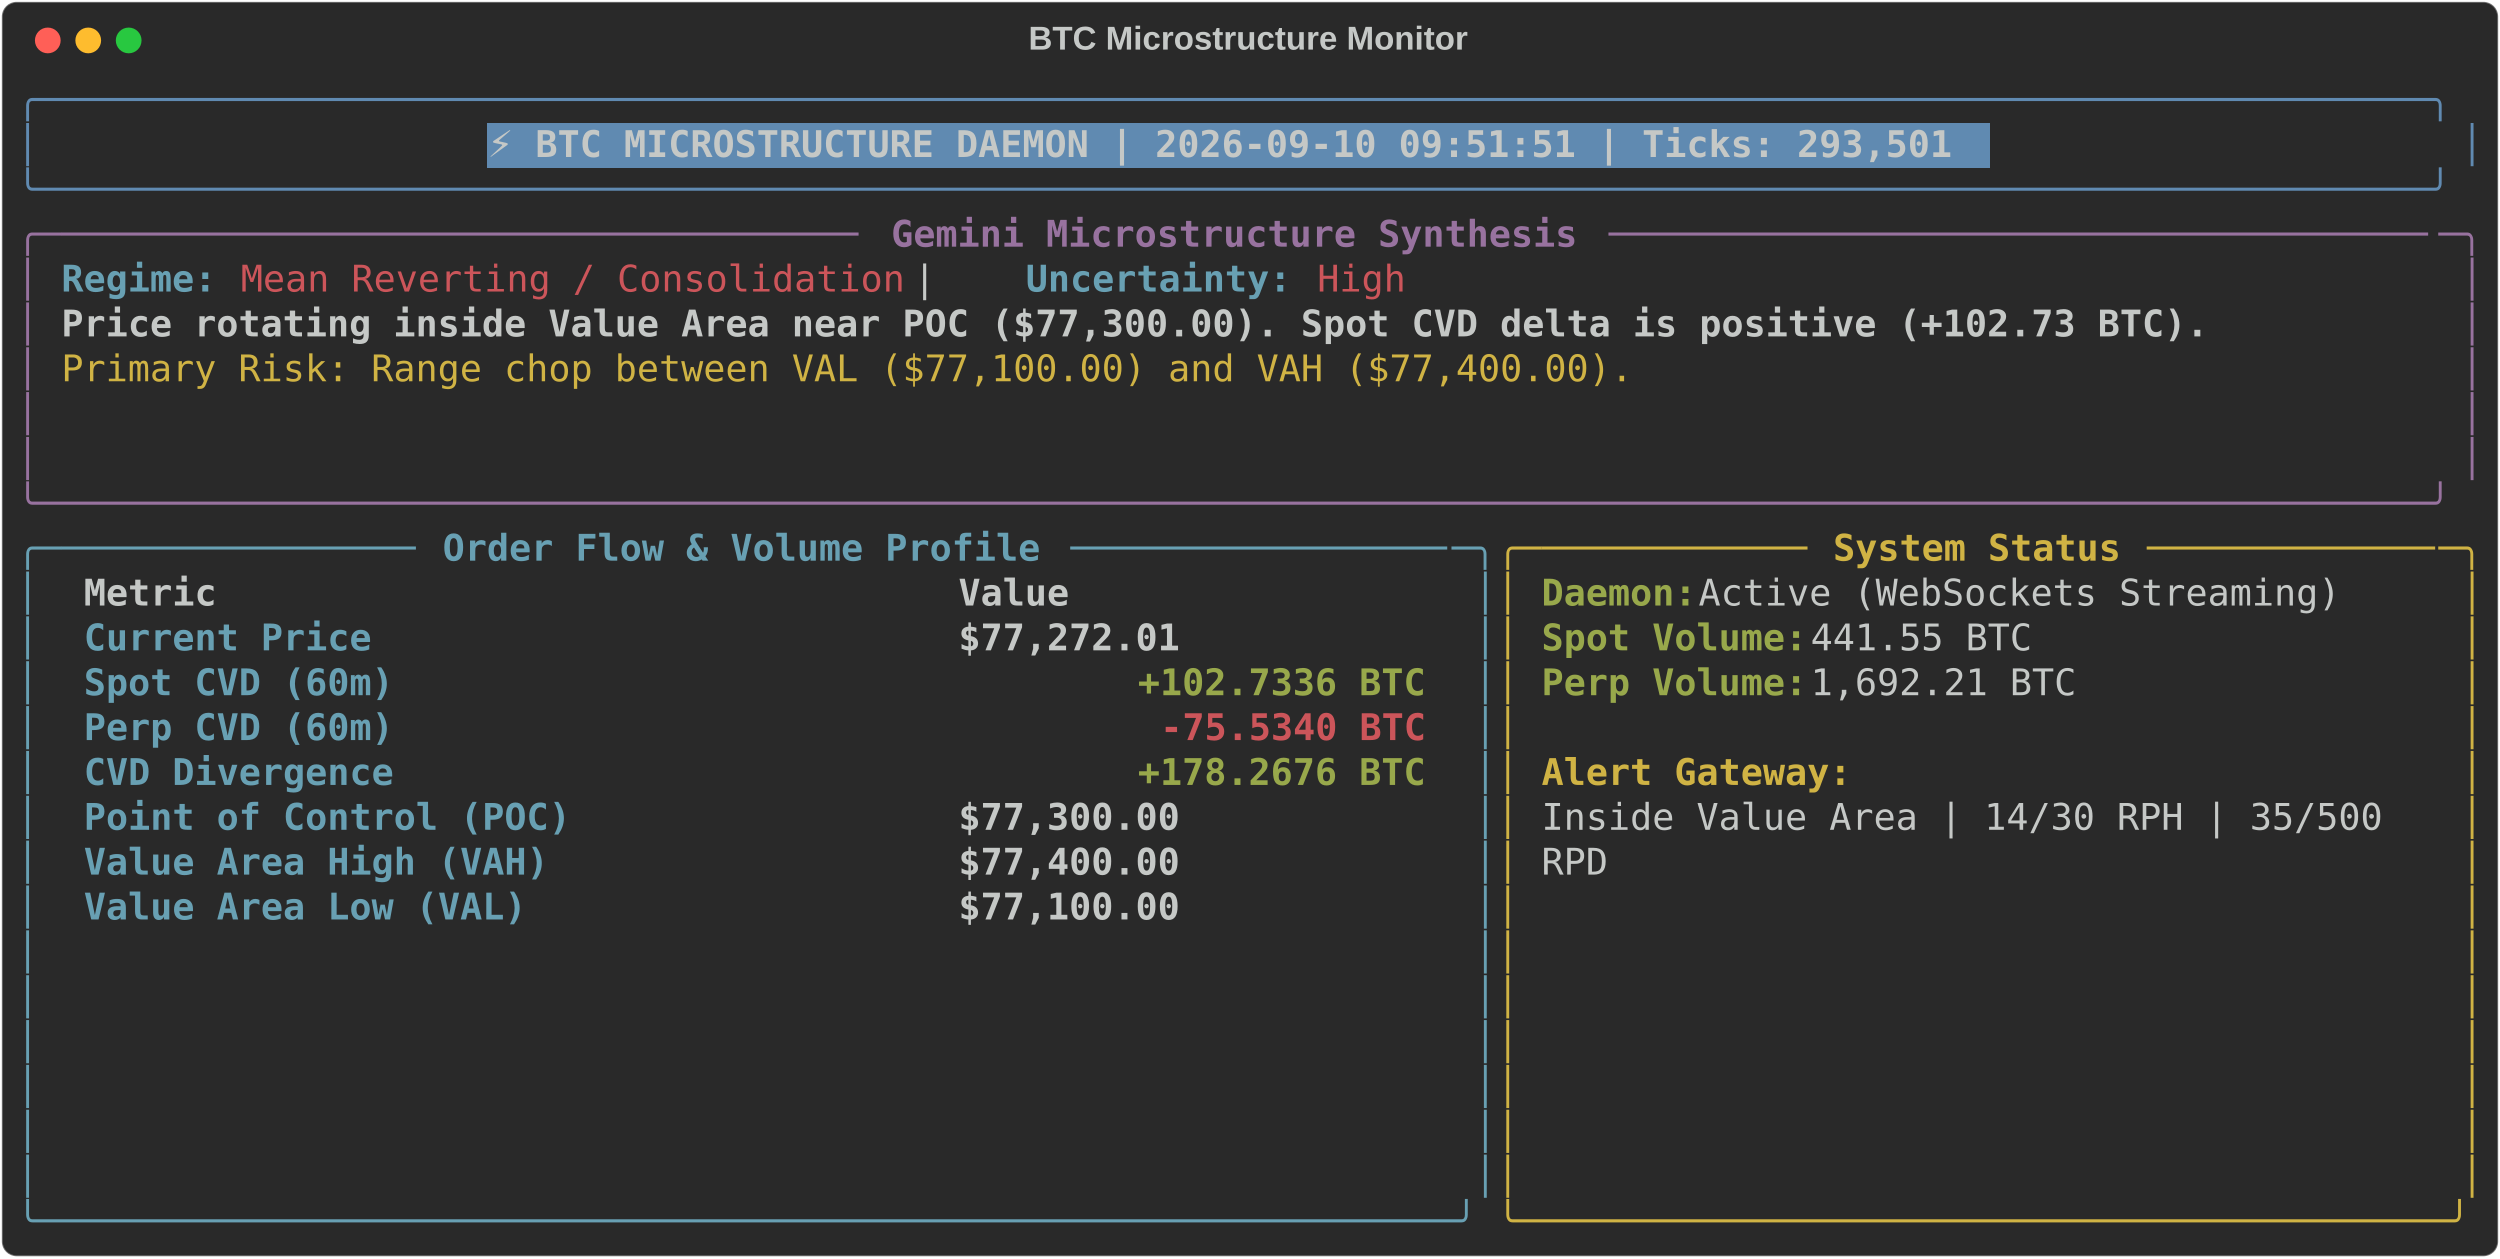
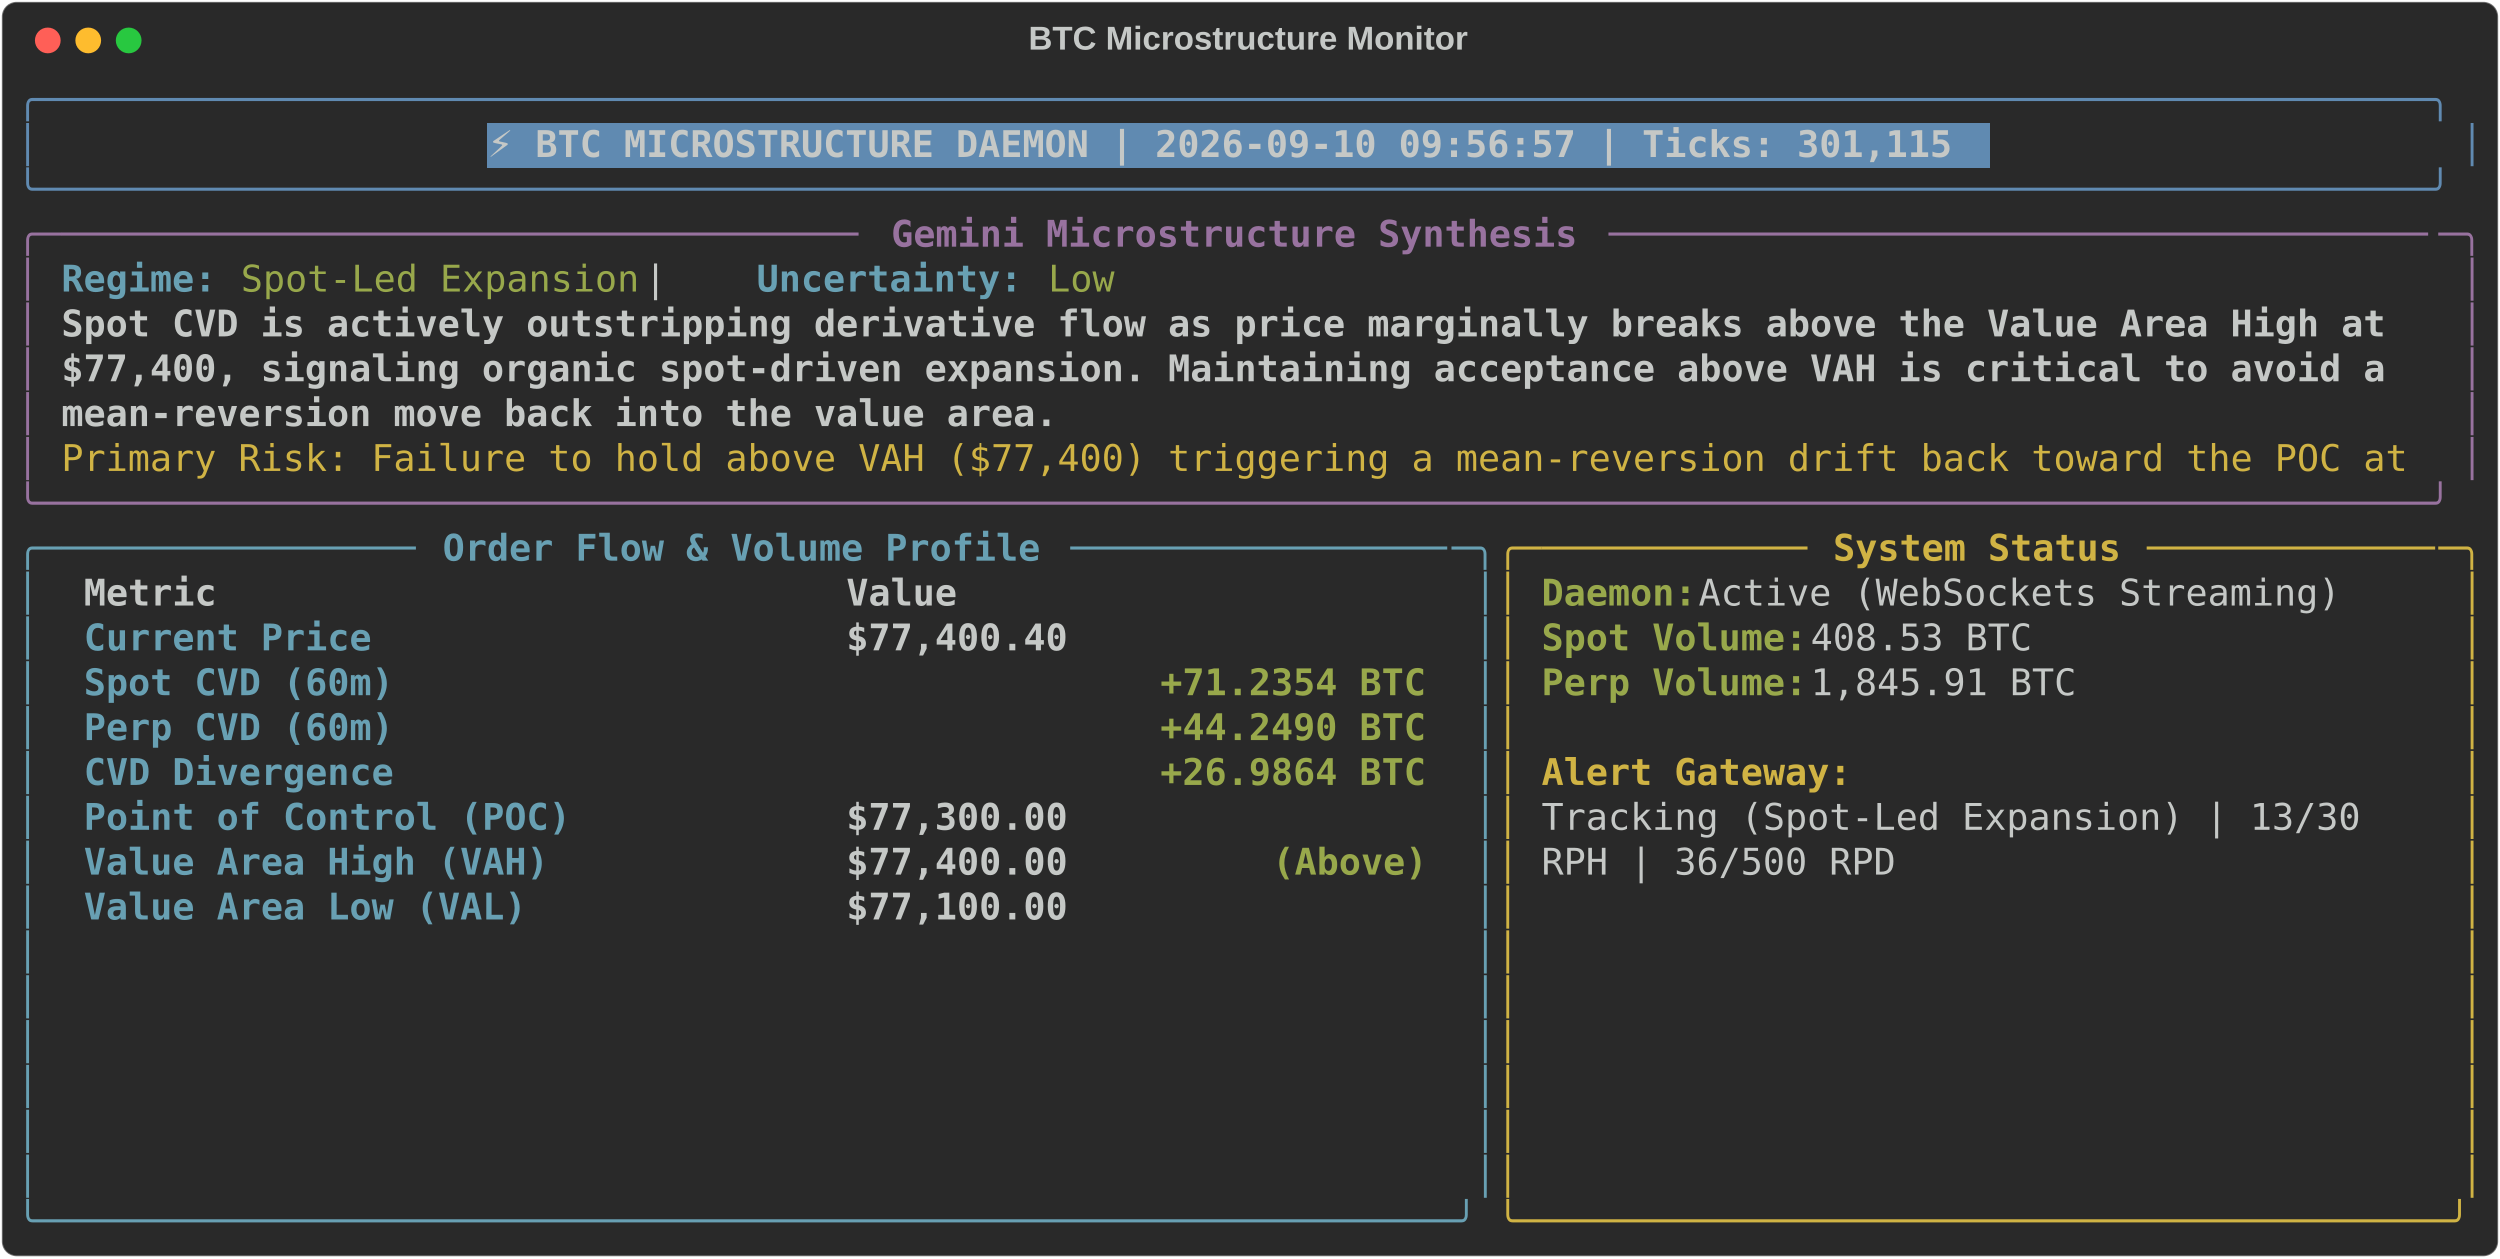
<svg xmlns="http://www.w3.org/2000/svg" class="rich-terminal" viewBox="0 0 1360 684.4">
  <style>

    @font-face {
        font-family: "Fira Code";
        src: local("FiraCode-Regular"),
                url("https://cdnjs.cloudflare.com/ajax/libs/firacode/6.2.0/woff2/FiraCode-Regular.woff2") format("woff2"),
                url("https://cdnjs.cloudflare.com/ajax/libs/firacode/6.2.0/woff/FiraCode-Regular.woff") format("woff");
        font-style: normal;
        font-weight: 400;
    }
    @font-face {
        font-family: "Fira Code";
        src: local("FiraCode-Bold"),
                url("https://cdnjs.cloudflare.com/ajax/libs/firacode/6.2.0/woff2/FiraCode-Bold.woff2") format("woff2"),
                url("https://cdnjs.cloudflare.com/ajax/libs/firacode/6.2.0/woff/FiraCode-Bold.woff") format("woff");
        font-style: bold;
        font-weight: 700;
    }

-     .terminal-3750777886-matrix {
+     .terminal-1503054887-matrix {
        font-family: Fira Code, monospace;
        font-size: 20px;
        line-height: 24.4px;
        font-variant-east-asian: full-width;
    }

-     .terminal-3750777886-title {
+     .terminal-1503054887-title {
        font-size: 18px;
        font-weight: bold;
        font-family: arial;
    }

-     .terminal-3750777886-r1 { fill: #608ab1 }
- .terminal-3750777886-r2 { fill: #c5c8c6 }
- .terminal-3750777886-r3 { fill: #c5c8c6;font-weight: bold }
- .terminal-3750777886-r4 { fill: #98729f }
- .terminal-3750777886-r5 { fill: #98729f;font-weight: bold }
- .terminal-3750777886-r6 { fill: #68a0b3;font-weight: bold }
- .terminal-3750777886-r7 { fill: #cc555a }
- .terminal-3750777886-r8 { fill: #d0b344 }
- .terminal-3750777886-r9 { fill: #68a0b3 }
- .terminal-3750777886-r10 { fill: #d0b344;font-weight: bold }
- .terminal-3750777886-r11 { fill: #98a84b;font-weight: bold }
- .terminal-3750777886-r12 { fill: #cc555a;font-weight: bold }
+     .terminal-1503054887-r1 { fill: #608ab1 }
+ .terminal-1503054887-r2 { fill: #c5c8c6 }
+ .terminal-1503054887-r3 { fill: #c5c8c6;font-weight: bold }
+ .terminal-1503054887-r4 { fill: #98729f }
+ .terminal-1503054887-r5 { fill: #98729f;font-weight: bold }
+ .terminal-1503054887-r6 { fill: #68a0b3;font-weight: bold }
+ .terminal-1503054887-r7 { fill: #98a84b }
+ .terminal-1503054887-r8 { fill: #d0b344 }
+ .terminal-1503054887-r9 { fill: #68a0b3 }
+ .terminal-1503054887-r10 { fill: #d0b344;font-weight: bold }
+ .terminal-1503054887-r11 { fill: #98a84b;font-weight: bold }
    </style>
  <defs>
-     <clipPath id="terminal-3750777886-clip-terminal">
+     <clipPath id="terminal-1503054887-clip-terminal">
      <rect x="0" y="0" width="1341.0" height="633.4" />
    </clipPath>
-     <clipPath id="terminal-3750777886-line-0">
+     <clipPath id="terminal-1503054887-line-0">
      <rect x="0" y="1.5" width="1342" height="24.65" />
    </clipPath>
-     <clipPath id="terminal-3750777886-line-1">
+     <clipPath id="terminal-1503054887-line-1">
      <rect x="0" y="25.9" width="1342" height="24.65" />
    </clipPath>
-     <clipPath id="terminal-3750777886-line-2">
+     <clipPath id="terminal-1503054887-line-2">
      <rect x="0" y="50.3" width="1342" height="24.65" />
    </clipPath>
-     <clipPath id="terminal-3750777886-line-3">
+     <clipPath id="terminal-1503054887-line-3">
      <rect x="0" y="74.7" width="1342" height="24.65" />
    </clipPath>
-     <clipPath id="terminal-3750777886-line-4">
+     <clipPath id="terminal-1503054887-line-4">
      <rect x="0" y="99.1" width="1342" height="24.65" />
    </clipPath>
-     <clipPath id="terminal-3750777886-line-5">
+     <clipPath id="terminal-1503054887-line-5">
      <rect x="0" y="123.5" width="1342" height="24.65" />
    </clipPath>
-     <clipPath id="terminal-3750777886-line-6">
+     <clipPath id="terminal-1503054887-line-6">
      <rect x="0" y="147.9" width="1342" height="24.65" />
    </clipPath>
-     <clipPath id="terminal-3750777886-line-7">
+     <clipPath id="terminal-1503054887-line-7">
      <rect x="0" y="172.3" width="1342" height="24.65" />
    </clipPath>
-     <clipPath id="terminal-3750777886-line-8">
+     <clipPath id="terminal-1503054887-line-8">
      <rect x="0" y="196.7" width="1342" height="24.65" />
    </clipPath>
-     <clipPath id="terminal-3750777886-line-9">
+     <clipPath id="terminal-1503054887-line-9">
      <rect x="0" y="221.1" width="1342" height="24.65" />
    </clipPath>
-     <clipPath id="terminal-3750777886-line-10">
+     <clipPath id="terminal-1503054887-line-10">
      <rect x="0" y="245.5" width="1342" height="24.65" />
    </clipPath>
-     <clipPath id="terminal-3750777886-line-11">
+     <clipPath id="terminal-1503054887-line-11">
      <rect x="0" y="269.9" width="1342" height="24.65" />
    </clipPath>
-     <clipPath id="terminal-3750777886-line-12">
+     <clipPath id="terminal-1503054887-line-12">
      <rect x="0" y="294.3" width="1342" height="24.65" />
    </clipPath>
-     <clipPath id="terminal-3750777886-line-13">
+     <clipPath id="terminal-1503054887-line-13">
      <rect x="0" y="318.7" width="1342" height="24.65" />
    </clipPath>
-     <clipPath id="terminal-3750777886-line-14">
+     <clipPath id="terminal-1503054887-line-14">
      <rect x="0" y="343.1" width="1342" height="24.65" />
    </clipPath>
-     <clipPath id="terminal-3750777886-line-15">
+     <clipPath id="terminal-1503054887-line-15">
      <rect x="0" y="367.5" width="1342" height="24.65" />
    </clipPath>
-     <clipPath id="terminal-3750777886-line-16">
+     <clipPath id="terminal-1503054887-line-16">
      <rect x="0" y="391.9" width="1342" height="24.65" />
    </clipPath>
-     <clipPath id="terminal-3750777886-line-17">
+     <clipPath id="terminal-1503054887-line-17">
      <rect x="0" y="416.3" width="1342" height="24.65" />
    </clipPath>
-     <clipPath id="terminal-3750777886-line-18">
+     <clipPath id="terminal-1503054887-line-18">
      <rect x="0" y="440.7" width="1342" height="24.65" />
    </clipPath>
-     <clipPath id="terminal-3750777886-line-19">
+     <clipPath id="terminal-1503054887-line-19">
      <rect x="0" y="465.1" width="1342" height="24.65" />
    </clipPath>
-     <clipPath id="terminal-3750777886-line-20">
+     <clipPath id="terminal-1503054887-line-20">
      <rect x="0" y="489.5" width="1342" height="24.65" />
    </clipPath>
-     <clipPath id="terminal-3750777886-line-21">
+     <clipPath id="terminal-1503054887-line-21">
      <rect x="0" y="513.9" width="1342" height="24.65" />
    </clipPath>
-     <clipPath id="terminal-3750777886-line-22">
+     <clipPath id="terminal-1503054887-line-22">
      <rect x="0" y="538.3" width="1342" height="24.65" />
    </clipPath>
-     <clipPath id="terminal-3750777886-line-23">
+     <clipPath id="terminal-1503054887-line-23">
      <rect x="0" y="562.7" width="1342" height="24.65" />
    </clipPath>
-     <clipPath id="terminal-3750777886-line-24">
+     <clipPath id="terminal-1503054887-line-24">
      <rect x="0" y="587.1" width="1342" height="24.65" />
    </clipPath>
  </defs>
  <rect fill="#292929" stroke="rgba(255,255,255,0.35)" stroke-width="1" x="1" y="1" width="1358" height="682.4" rx="8" />
-   <text class="terminal-3750777886-title" fill="#c5c8c6" text-anchor="middle" x="679" y="27">BTC Microstructure Monitor</text>
+   <text class="terminal-1503054887-title" fill="#c5c8c6" text-anchor="middle" x="679" y="27">BTC Microstructure Monitor</text>
  <g transform="translate(26,22)">
    <circle cx="0" cy="0" r="7" fill="#ff5f57" />
    <circle cx="22" cy="0" r="7" fill="#febc2e" />
    <circle cx="44" cy="0" r="7" fill="#28c840" />
  </g>
-   <g transform="translate(9, 41)" clip-path="url(#terminal-3750777886-clip-terminal)">
+   <g transform="translate(9, 41)" clip-path="url(#terminal-1503054887-clip-terminal)">
    <rect fill="#608ab1" x="256.2" y="25.9" width="817.4" height="24.65" shape-rendering="crispEdges" />
-     <g class="terminal-3750777886-matrix">
-       <text class="terminal-3750777886-r1" x="0" y="20" textLength="1342" clip-path="url(#terminal-3750777886-line-0)">╭────────────────────────────────────────────────────────────────────────────────────────────────────────────╮</text>
-       <text class="terminal-3750777886-r2" x="1342" y="20" textLength="12.2" clip-path="url(#terminal-3750777886-line-0)">
- </text>
-       <text class="terminal-3750777886-r1" x="0" y="44.4" textLength="12.2" clip-path="url(#terminal-3750777886-line-1)">│</text>
-       <text class="terminal-3750777886-r3" x="256.2" y="44.4" textLength="805.2" clip-path="url(#terminal-3750777886-line-1)">⚡ BTC MICROSTRUCTURE DAEMON | 2026-09-10 09:51:51 | Ticks: 293,501</text>
-       <text class="terminal-3750777886-r1" x="1329.8" y="44.4" textLength="12.2" clip-path="url(#terminal-3750777886-line-1)">│</text>
-       <text class="terminal-3750777886-r2" x="1342" y="44.4" textLength="12.2" clip-path="url(#terminal-3750777886-line-1)">
- </text>
-       <text class="terminal-3750777886-r1" x="0" y="68.8" textLength="1342" clip-path="url(#terminal-3750777886-line-2)">╰────────────────────────────────────────────────────────────────────────────────────────────────────────────╯</text>
-       <text class="terminal-3750777886-r2" x="1342" y="68.8" textLength="12.2" clip-path="url(#terminal-3750777886-line-2)">
- </text>
-       <text class="terminal-3750777886-r4" x="0" y="93.2" textLength="24.4" clip-path="url(#terminal-3750777886-line-3)">╭─</text>
-       <text class="terminal-3750777886-r4" x="24.4" y="93.2" textLength="439.2" clip-path="url(#terminal-3750777886-line-3)">────────────────────────────────────</text>
-       <text class="terminal-3750777886-r5" x="475.8" y="93.2" textLength="378.2" clip-path="url(#terminal-3750777886-line-3)">Gemini Microstructure Synthesis</text>
-       <text class="terminal-3750777886-r4" x="866.2" y="93.2" textLength="451.4" clip-path="url(#terminal-3750777886-line-3)">─────────────────────────────────────</text>
-       <text class="terminal-3750777886-r4" x="1317.6" y="93.2" textLength="24.4" clip-path="url(#terminal-3750777886-line-3)">─╮</text>
-       <text class="terminal-3750777886-r2" x="1342" y="93.2" textLength="12.2" clip-path="url(#terminal-3750777886-line-3)">
- </text>
-       <text class="terminal-3750777886-r4" x="0" y="117.6" textLength="12.2" clip-path="url(#terminal-3750777886-line-4)">│</text>
-       <text class="terminal-3750777886-r6" x="24.4" y="117.6" textLength="85.4" clip-path="url(#terminal-3750777886-line-4)">Regime:</text>
-       <text class="terminal-3750777886-r7" x="122" y="117.6" textLength="366" clip-path="url(#terminal-3750777886-line-4)">Mean Reverting / Consolidation</text>
-       <text class="terminal-3750777886-r2" x="488" y="117.6" textLength="61" clip-path="url(#terminal-3750777886-line-4)">  |  </text>
-       <text class="terminal-3750777886-r6" x="549" y="117.6" textLength="146.4" clip-path="url(#terminal-3750777886-line-4)">Uncertainty:</text>
-       <text class="terminal-3750777886-r7" x="707.6" y="117.6" textLength="48.8" clip-path="url(#terminal-3750777886-line-4)">High</text>
-       <text class="terminal-3750777886-r4" x="1329.8" y="117.6" textLength="12.2" clip-path="url(#terminal-3750777886-line-4)">│</text>
-       <text class="terminal-3750777886-r2" x="1342" y="117.6" textLength="12.2" clip-path="url(#terminal-3750777886-line-4)">
- </text>
-       <text class="terminal-3750777886-r4" x="0" y="142" textLength="12.2" clip-path="url(#terminal-3750777886-line-5)">│</text>
-       <text class="terminal-3750777886-r3" x="24.4" y="142" textLength="1183.4" clip-path="url(#terminal-3750777886-line-5)">Price rotating inside Value Area near POC ($77,300.00). Spot CVD delta is positive (+102.73 BTC).</text>
-       <text class="terminal-3750777886-r4" x="1329.8" y="142" textLength="12.2" clip-path="url(#terminal-3750777886-line-5)">│</text>
-       <text class="terminal-3750777886-r2" x="1342" y="142" textLength="12.2" clip-path="url(#terminal-3750777886-line-5)">
- </text>
-       <text class="terminal-3750777886-r4" x="0" y="166.4" textLength="12.2" clip-path="url(#terminal-3750777886-line-6)">│</text>
-       <text class="terminal-3750777886-r8" x="24.4" y="166.4" textLength="866.2" clip-path="url(#terminal-3750777886-line-6)">Primary Risk: Range chop between VAL ($77,100.00) and VAH ($77,400.00).</text>
-       <text class="terminal-3750777886-r4" x="1329.8" y="166.4" textLength="12.2" clip-path="url(#terminal-3750777886-line-6)">│</text>
-       <text class="terminal-3750777886-r2" x="1342" y="166.4" textLength="12.2" clip-path="url(#terminal-3750777886-line-6)">
- </text>
-       <text class="terminal-3750777886-r4" x="0" y="190.8" textLength="12.2" clip-path="url(#terminal-3750777886-line-7)">│</text>
-       <text class="terminal-3750777886-r4" x="1329.8" y="190.8" textLength="12.2" clip-path="url(#terminal-3750777886-line-7)">│</text>
-       <text class="terminal-3750777886-r2" x="1342" y="190.8" textLength="12.2" clip-path="url(#terminal-3750777886-line-7)">
- </text>
-       <text class="terminal-3750777886-r4" x="0" y="215.2" textLength="12.2" clip-path="url(#terminal-3750777886-line-8)">│</text>
-       <text class="terminal-3750777886-r4" x="1329.8" y="215.2" textLength="12.2" clip-path="url(#terminal-3750777886-line-8)">│</text>
-       <text class="terminal-3750777886-r2" x="1342" y="215.2" textLength="12.2" clip-path="url(#terminal-3750777886-line-8)">
- </text>
-       <text class="terminal-3750777886-r4" x="0" y="239.6" textLength="1342" clip-path="url(#terminal-3750777886-line-9)">╰────────────────────────────────────────────────────────────────────────────────────────────────────────────╯</text>
-       <text class="terminal-3750777886-r2" x="1342" y="239.6" textLength="12.2" clip-path="url(#terminal-3750777886-line-9)">
- </text>
-       <text class="terminal-3750777886-r9" x="0" y="264" textLength="24.4" clip-path="url(#terminal-3750777886-line-10)">╭─</text>
-       <text class="terminal-3750777886-r9" x="24.4" y="264" textLength="195.2" clip-path="url(#terminal-3750777886-line-10)">────────────────</text>
-       <text class="terminal-3750777886-r6" x="231.8" y="264" textLength="329.4" clip-path="url(#terminal-3750777886-line-10)">Order Flow &amp; Volume Profile</text>
-       <text class="terminal-3750777886-r9" x="573.4" y="264" textLength="207.4" clip-path="url(#terminal-3750777886-line-10)">─────────────────</text>
-       <text class="terminal-3750777886-r9" x="780.8" y="264" textLength="24.4" clip-path="url(#terminal-3750777886-line-10)">─╮</text>
-       <text class="terminal-3750777886-r8" x="805.2" y="264" textLength="24.4" clip-path="url(#terminal-3750777886-line-10)">╭─</text>
-       <text class="terminal-3750777886-r8" x="829.6" y="264" textLength="146.4" clip-path="url(#terminal-3750777886-line-10)">────────────</text>
-       <text class="terminal-3750777886-r10" x="988.2" y="264" textLength="158.6" clip-path="url(#terminal-3750777886-line-10)">System Status</text>
-       <text class="terminal-3750777886-r8" x="1159" y="264" textLength="158.6" clip-path="url(#terminal-3750777886-line-10)">─────────────</text>
-       <text class="terminal-3750777886-r8" x="1317.6" y="264" textLength="24.4" clip-path="url(#terminal-3750777886-line-10)">─╮</text>
-       <text class="terminal-3750777886-r2" x="1342" y="264" textLength="12.2" clip-path="url(#terminal-3750777886-line-10)">
- </text>
-       <text class="terminal-3750777886-r9" x="0" y="288.4" textLength="12.2" clip-path="url(#terminal-3750777886-line-11)">│</text>
-       <text class="terminal-3750777886-r3" x="36.6" y="288.4" textLength="451.4" clip-path="url(#terminal-3750777886-line-11)">Metric                               </text>
-       <text class="terminal-3750777886-r3" x="512.4" y="288.4" textLength="256.2" clip-path="url(#terminal-3750777886-line-11)">                Value</text>
-       <text class="terminal-3750777886-r9" x="793" y="288.4" textLength="12.2" clip-path="url(#terminal-3750777886-line-11)">│</text>
-       <text class="terminal-3750777886-r8" x="805.2" y="288.4" textLength="12.2" clip-path="url(#terminal-3750777886-line-11)">│</text>
-       <text class="terminal-3750777886-r11" x="829.6" y="288.4" textLength="85.4" clip-path="url(#terminal-3750777886-line-11)">Daemon:</text>
-       <text class="terminal-3750777886-r2" x="915" y="288.4" textLength="366" clip-path="url(#terminal-3750777886-line-11)"> Active (WebSockets Streaming)</text>
-       <text class="terminal-3750777886-r8" x="1329.8" y="288.4" textLength="12.2" clip-path="url(#terminal-3750777886-line-11)">│</text>
-       <text class="terminal-3750777886-r2" x="1342" y="288.4" textLength="12.2" clip-path="url(#terminal-3750777886-line-11)">
- </text>
-       <text class="terminal-3750777886-r9" x="0" y="312.8" textLength="12.2" clip-path="url(#terminal-3750777886-line-12)">│</text>
-       <text class="terminal-3750777886-r6" x="36.6" y="312.8" textLength="451.4" clip-path="url(#terminal-3750777886-line-12)">Current Price                        </text>
-       <text class="terminal-3750777886-r3" x="512.4" y="312.8" textLength="256.2" clip-path="url(#terminal-3750777886-line-12)">           $77,272.01</text>
-       <text class="terminal-3750777886-r9" x="793" y="312.8" textLength="12.2" clip-path="url(#terminal-3750777886-line-12)">│</text>
-       <text class="terminal-3750777886-r8" x="805.2" y="312.8" textLength="12.2" clip-path="url(#terminal-3750777886-line-12)">│</text>
-       <text class="terminal-3750777886-r11" x="829.6" y="312.8" textLength="146.4" clip-path="url(#terminal-3750777886-line-12)">Spot Volume:</text>
-       <text class="terminal-3750777886-r2" x="976" y="312.8" textLength="134.2" clip-path="url(#terminal-3750777886-line-12)"> 441.55 BTC</text>
-       <text class="terminal-3750777886-r8" x="1329.8" y="312.8" textLength="12.2" clip-path="url(#terminal-3750777886-line-12)">│</text>
-       <text class="terminal-3750777886-r2" x="1342" y="312.8" textLength="12.2" clip-path="url(#terminal-3750777886-line-12)">
- </text>
-       <text class="terminal-3750777886-r9" x="0" y="337.2" textLength="12.2" clip-path="url(#terminal-3750777886-line-13)">│</text>
-       <text class="terminal-3750777886-r6" x="36.6" y="337.2" textLength="451.4" clip-path="url(#terminal-3750777886-line-13)">Spot CVD (60m)                       </text>
-       <text class="terminal-3750777886-r11" x="610" y="337.2" textLength="158.6" clip-path="url(#terminal-3750777886-line-13)">+102.7336 BTC</text>
-       <text class="terminal-3750777886-r9" x="793" y="337.2" textLength="12.2" clip-path="url(#terminal-3750777886-line-13)">│</text>
-       <text class="terminal-3750777886-r8" x="805.2" y="337.2" textLength="12.2" clip-path="url(#terminal-3750777886-line-13)">│</text>
-       <text class="terminal-3750777886-r11" x="829.6" y="337.2" textLength="146.4" clip-path="url(#terminal-3750777886-line-13)">Perp Volume:</text>
-       <text class="terminal-3750777886-r2" x="976" y="337.2" textLength="158.6" clip-path="url(#terminal-3750777886-line-13)"> 1,692.21 BTC</text>
-       <text class="terminal-3750777886-r8" x="1329.8" y="337.2" textLength="12.2" clip-path="url(#terminal-3750777886-line-13)">│</text>
-       <text class="terminal-3750777886-r2" x="1342" y="337.2" textLength="12.2" clip-path="url(#terminal-3750777886-line-13)">
- </text>
-       <text class="terminal-3750777886-r9" x="0" y="361.6" textLength="12.2" clip-path="url(#terminal-3750777886-line-14)">│</text>
-       <text class="terminal-3750777886-r6" x="36.6" y="361.6" textLength="451.4" clip-path="url(#terminal-3750777886-line-14)">Perp CVD (60m)                       </text>
-       <text class="terminal-3750777886-r12" x="622.2" y="361.6" textLength="146.4" clip-path="url(#terminal-3750777886-line-14)">-75.5340 BTC</text>
-       <text class="terminal-3750777886-r9" x="793" y="361.6" textLength="12.2" clip-path="url(#terminal-3750777886-line-14)">│</text>
-       <text class="terminal-3750777886-r8" x="805.2" y="361.6" textLength="12.2" clip-path="url(#terminal-3750777886-line-14)">│</text>
-       <text class="terminal-3750777886-r8" x="1329.8" y="361.6" textLength="12.2" clip-path="url(#terminal-3750777886-line-14)">│</text>
-       <text class="terminal-3750777886-r2" x="1342" y="361.6" textLength="12.2" clip-path="url(#terminal-3750777886-line-14)">
- </text>
-       <text class="terminal-3750777886-r9" x="0" y="386" textLength="12.2" clip-path="url(#terminal-3750777886-line-15)">│</text>
-       <text class="terminal-3750777886-r6" x="36.6" y="386" textLength="451.4" clip-path="url(#terminal-3750777886-line-15)">CVD Divergence                       </text>
-       <text class="terminal-3750777886-r11" x="610" y="386" textLength="158.6" clip-path="url(#terminal-3750777886-line-15)">+178.2676 BTC</text>
-       <text class="terminal-3750777886-r9" x="793" y="386" textLength="12.2" clip-path="url(#terminal-3750777886-line-15)">│</text>
-       <text class="terminal-3750777886-r8" x="805.2" y="386" textLength="12.2" clip-path="url(#terminal-3750777886-line-15)">│</text>
-       <text class="terminal-3750777886-r10" x="829.6" y="386" textLength="170.8" clip-path="url(#terminal-3750777886-line-15)">Alert Gateway:</text>
-       <text class="terminal-3750777886-r8" x="1329.8" y="386" textLength="12.2" clip-path="url(#terminal-3750777886-line-15)">│</text>
-       <text class="terminal-3750777886-r2" x="1342" y="386" textLength="12.2" clip-path="url(#terminal-3750777886-line-15)">
- </text>
-       <text class="terminal-3750777886-r9" x="0" y="410.4" textLength="12.2" clip-path="url(#terminal-3750777886-line-16)">│</text>
-       <text class="terminal-3750777886-r6" x="36.6" y="410.4" textLength="451.4" clip-path="url(#terminal-3750777886-line-16)">Point of Control (POC)               </text>
-       <text class="terminal-3750777886-r3" x="512.4" y="410.4" textLength="256.2" clip-path="url(#terminal-3750777886-line-16)">           $77,300.00</text>
-       <text class="terminal-3750777886-r9" x="793" y="410.4" textLength="12.2" clip-path="url(#terminal-3750777886-line-16)">│</text>
-       <text class="terminal-3750777886-r8" x="805.2" y="410.4" textLength="12.2" clip-path="url(#terminal-3750777886-line-16)">│</text>
-       <text class="terminal-3750777886-r2" x="829.6" y="410.4" textLength="475.8" clip-path="url(#terminal-3750777886-line-16)">Inside Value Area | 14/30 RPH | 35/500 </text>
-       <text class="terminal-3750777886-r8" x="1329.8" y="410.4" textLength="12.2" clip-path="url(#terminal-3750777886-line-16)">│</text>
-       <text class="terminal-3750777886-r2" x="1342" y="410.4" textLength="12.2" clip-path="url(#terminal-3750777886-line-16)">
- </text>
-       <text class="terminal-3750777886-r9" x="0" y="434.8" textLength="12.2" clip-path="url(#terminal-3750777886-line-17)">│</text>
-       <text class="terminal-3750777886-r6" x="36.6" y="434.8" textLength="451.4" clip-path="url(#terminal-3750777886-line-17)">Value Area High (VAH)                </text>
-       <text class="terminal-3750777886-r3" x="512.4" y="434.8" textLength="256.2" clip-path="url(#terminal-3750777886-line-17)">           $77,400.00</text>
-       <text class="terminal-3750777886-r9" x="793" y="434.8" textLength="12.2" clip-path="url(#terminal-3750777886-line-17)">│</text>
-       <text class="terminal-3750777886-r8" x="805.2" y="434.8" textLength="12.2" clip-path="url(#terminal-3750777886-line-17)">│</text>
-       <text class="terminal-3750777886-r2" x="829.6" y="434.8" textLength="36.6" clip-path="url(#terminal-3750777886-line-17)">RPD</text>
-       <text class="terminal-3750777886-r8" x="1329.8" y="434.8" textLength="12.2" clip-path="url(#terminal-3750777886-line-17)">│</text>
-       <text class="terminal-3750777886-r2" x="1342" y="434.8" textLength="12.2" clip-path="url(#terminal-3750777886-line-17)">
- </text>
-       <text class="terminal-3750777886-r9" x="0" y="459.2" textLength="12.2" clip-path="url(#terminal-3750777886-line-18)">│</text>
-       <text class="terminal-3750777886-r6" x="36.6" y="459.2" textLength="451.4" clip-path="url(#terminal-3750777886-line-18)">Value Area Low (VAL)                 </text>
-       <text class="terminal-3750777886-r3" x="512.4" y="459.2" textLength="256.2" clip-path="url(#terminal-3750777886-line-18)">           $77,100.00</text>
-       <text class="terminal-3750777886-r9" x="793" y="459.2" textLength="12.2" clip-path="url(#terminal-3750777886-line-18)">│</text>
-       <text class="terminal-3750777886-r8" x="805.2" y="459.2" textLength="12.2" clip-path="url(#terminal-3750777886-line-18)">│</text>
-       <text class="terminal-3750777886-r8" x="1329.8" y="459.2" textLength="12.2" clip-path="url(#terminal-3750777886-line-18)">│</text>
-       <text class="terminal-3750777886-r2" x="1342" y="459.2" textLength="12.2" clip-path="url(#terminal-3750777886-line-18)">
- </text>
-       <text class="terminal-3750777886-r9" x="0" y="483.6" textLength="12.2" clip-path="url(#terminal-3750777886-line-19)">│</text>
-       <text class="terminal-3750777886-r9" x="793" y="483.6" textLength="12.2" clip-path="url(#terminal-3750777886-line-19)">│</text>
-       <text class="terminal-3750777886-r8" x="805.2" y="483.6" textLength="12.2" clip-path="url(#terminal-3750777886-line-19)">│</text>
-       <text class="terminal-3750777886-r8" x="1329.8" y="483.6" textLength="12.2" clip-path="url(#terminal-3750777886-line-19)">│</text>
-       <text class="terminal-3750777886-r2" x="1342" y="483.6" textLength="12.2" clip-path="url(#terminal-3750777886-line-19)">
- </text>
-       <text class="terminal-3750777886-r9" x="0" y="508" textLength="12.2" clip-path="url(#terminal-3750777886-line-20)">│</text>
-       <text class="terminal-3750777886-r9" x="793" y="508" textLength="12.2" clip-path="url(#terminal-3750777886-line-20)">│</text>
-       <text class="terminal-3750777886-r8" x="805.2" y="508" textLength="12.2" clip-path="url(#terminal-3750777886-line-20)">│</text>
-       <text class="terminal-3750777886-r8" x="1329.8" y="508" textLength="12.2" clip-path="url(#terminal-3750777886-line-20)">│</text>
-       <text class="terminal-3750777886-r2" x="1342" y="508" textLength="12.2" clip-path="url(#terminal-3750777886-line-20)">
- </text>
-       <text class="terminal-3750777886-r9" x="0" y="532.4" textLength="12.2" clip-path="url(#terminal-3750777886-line-21)">│</text>
-       <text class="terminal-3750777886-r9" x="793" y="532.4" textLength="12.2" clip-path="url(#terminal-3750777886-line-21)">│</text>
-       <text class="terminal-3750777886-r8" x="805.2" y="532.4" textLength="12.2" clip-path="url(#terminal-3750777886-line-21)">│</text>
-       <text class="terminal-3750777886-r8" x="1329.8" y="532.4" textLength="12.2" clip-path="url(#terminal-3750777886-line-21)">│</text>
-       <text class="terminal-3750777886-r2" x="1342" y="532.4" textLength="12.2" clip-path="url(#terminal-3750777886-line-21)">
- </text>
-       <text class="terminal-3750777886-r9" x="0" y="556.8" textLength="12.2" clip-path="url(#terminal-3750777886-line-22)">│</text>
-       <text class="terminal-3750777886-r9" x="793" y="556.8" textLength="12.2" clip-path="url(#terminal-3750777886-line-22)">│</text>
-       <text class="terminal-3750777886-r8" x="805.2" y="556.8" textLength="12.2" clip-path="url(#terminal-3750777886-line-22)">│</text>
-       <text class="terminal-3750777886-r8" x="1329.8" y="556.8" textLength="12.2" clip-path="url(#terminal-3750777886-line-22)">│</text>
-       <text class="terminal-3750777886-r2" x="1342" y="556.8" textLength="12.2" clip-path="url(#terminal-3750777886-line-22)">
- </text>
-       <text class="terminal-3750777886-r9" x="0" y="581.2" textLength="12.2" clip-path="url(#terminal-3750777886-line-23)">│</text>
-       <text class="terminal-3750777886-r9" x="793" y="581.2" textLength="12.2" clip-path="url(#terminal-3750777886-line-23)">│</text>
-       <text class="terminal-3750777886-r8" x="805.2" y="581.2" textLength="12.2" clip-path="url(#terminal-3750777886-line-23)">│</text>
-       <text class="terminal-3750777886-r8" x="1329.8" y="581.2" textLength="12.2" clip-path="url(#terminal-3750777886-line-23)">│</text>
-       <text class="terminal-3750777886-r2" x="1342" y="581.2" textLength="12.2" clip-path="url(#terminal-3750777886-line-23)">
- </text>
-       <text class="terminal-3750777886-r9" x="0" y="605.6" textLength="12.2" clip-path="url(#terminal-3750777886-line-24)">│</text>
-       <text class="terminal-3750777886-r9" x="793" y="605.6" textLength="12.2" clip-path="url(#terminal-3750777886-line-24)">│</text>
-       <text class="terminal-3750777886-r8" x="805.2" y="605.6" textLength="12.2" clip-path="url(#terminal-3750777886-line-24)">│</text>
-       <text class="terminal-3750777886-r8" x="1329.8" y="605.6" textLength="12.2" clip-path="url(#terminal-3750777886-line-24)">│</text>
-       <text class="terminal-3750777886-r2" x="1342" y="605.6" textLength="12.2" clip-path="url(#terminal-3750777886-line-24)">
- </text>
-       <text class="terminal-3750777886-r9" x="0" y="630" textLength="805.2" clip-path="url(#terminal-3750777886-line-25)">╰────────────────────────────────────────────────────────────────╯</text>
-       <text class="terminal-3750777886-r8" x="805.2" y="630" textLength="536.8" clip-path="url(#terminal-3750777886-line-25)">╰──────────────────────────────────────────╯</text>
-       <text class="terminal-3750777886-r2" x="1342" y="630" textLength="12.2" clip-path="url(#terminal-3750777886-line-25)">
+     <g class="terminal-1503054887-matrix">
+       <text class="terminal-1503054887-r1" x="0" y="20" textLength="1342" clip-path="url(#terminal-1503054887-line-0)">╭────────────────────────────────────────────────────────────────────────────────────────────────────────────╮</text>
+       <text class="terminal-1503054887-r2" x="1342" y="20" textLength="12.2" clip-path="url(#terminal-1503054887-line-0)">
+ </text>
+       <text class="terminal-1503054887-r1" x="0" y="44.4" textLength="12.2" clip-path="url(#terminal-1503054887-line-1)">│</text>
+       <text class="terminal-1503054887-r3" x="256.2" y="44.4" textLength="805.2" clip-path="url(#terminal-1503054887-line-1)">⚡ BTC MICROSTRUCTURE DAEMON | 2026-09-10 09:56:57 | Ticks: 301,115</text>
+       <text class="terminal-1503054887-r1" x="1329.8" y="44.4" textLength="12.2" clip-path="url(#terminal-1503054887-line-1)">│</text>
+       <text class="terminal-1503054887-r2" x="1342" y="44.4" textLength="12.2" clip-path="url(#terminal-1503054887-line-1)">
+ </text>
+       <text class="terminal-1503054887-r1" x="0" y="68.8" textLength="1342" clip-path="url(#terminal-1503054887-line-2)">╰────────────────────────────────────────────────────────────────────────────────────────────────────────────╯</text>
+       <text class="terminal-1503054887-r2" x="1342" y="68.8" textLength="12.2" clip-path="url(#terminal-1503054887-line-2)">
+ </text>
+       <text class="terminal-1503054887-r4" x="0" y="93.2" textLength="24.4" clip-path="url(#terminal-1503054887-line-3)">╭─</text>
+       <text class="terminal-1503054887-r4" x="24.4" y="93.2" textLength="439.2" clip-path="url(#terminal-1503054887-line-3)">────────────────────────────────────</text>
+       <text class="terminal-1503054887-r5" x="475.8" y="93.2" textLength="378.2" clip-path="url(#terminal-1503054887-line-3)">Gemini Microstructure Synthesis</text>
+       <text class="terminal-1503054887-r4" x="866.2" y="93.2" textLength="451.4" clip-path="url(#terminal-1503054887-line-3)">─────────────────────────────────────</text>
+       <text class="terminal-1503054887-r4" x="1317.6" y="93.2" textLength="24.4" clip-path="url(#terminal-1503054887-line-3)">─╮</text>
+       <text class="terminal-1503054887-r2" x="1342" y="93.2" textLength="12.2" clip-path="url(#terminal-1503054887-line-3)">
+ </text>
+       <text class="terminal-1503054887-r4" x="0" y="117.6" textLength="12.2" clip-path="url(#terminal-1503054887-line-4)">│</text>
+       <text class="terminal-1503054887-r6" x="24.4" y="117.6" textLength="85.4" clip-path="url(#terminal-1503054887-line-4)">Regime:</text>
+       <text class="terminal-1503054887-r7" x="122" y="117.6" textLength="219.6" clip-path="url(#terminal-1503054887-line-4)">Spot-Led Expansion</text>
+       <text class="terminal-1503054887-r2" x="341.6" y="117.6" textLength="61" clip-path="url(#terminal-1503054887-line-4)">  |  </text>
+       <text class="terminal-1503054887-r6" x="402.6" y="117.6" textLength="146.4" clip-path="url(#terminal-1503054887-line-4)">Uncertainty:</text>
+       <text class="terminal-1503054887-r7" x="561.2" y="117.6" textLength="36.6" clip-path="url(#terminal-1503054887-line-4)">Low</text>
+       <text class="terminal-1503054887-r4" x="1329.8" y="117.6" textLength="12.2" clip-path="url(#terminal-1503054887-line-4)">│</text>
+       <text class="terminal-1503054887-r2" x="1342" y="117.6" textLength="12.2" clip-path="url(#terminal-1503054887-line-4)">
+ </text>
+       <text class="terminal-1503054887-r4" x="0" y="142" textLength="12.2" clip-path="url(#terminal-1503054887-line-5)">│</text>
+       <text class="terminal-1503054887-r3" x="24.4" y="142" textLength="1293.2" clip-path="url(#terminal-1503054887-line-5)">Spot CVD is actively outstripping derivative flow as price marginally breaks above the Value Area High at </text>
+       <text class="terminal-1503054887-r4" x="1329.8" y="142" textLength="12.2" clip-path="url(#terminal-1503054887-line-5)">│</text>
+       <text class="terminal-1503054887-r2" x="1342" y="142" textLength="12.2" clip-path="url(#terminal-1503054887-line-5)">
+ </text>
+       <text class="terminal-1503054887-r4" x="0" y="166.4" textLength="12.2" clip-path="url(#terminal-1503054887-line-6)">│</text>
+       <text class="terminal-1503054887-r3" x="24.4" y="166.4" textLength="1293.2" clip-path="url(#terminal-1503054887-line-6)">$77,400, signaling organic spot-driven expansion. Maintaining acceptance above VAH is critical to avoid a </text>
+       <text class="terminal-1503054887-r4" x="1329.8" y="166.4" textLength="12.2" clip-path="url(#terminal-1503054887-line-6)">│</text>
+       <text class="terminal-1503054887-r2" x="1342" y="166.4" textLength="12.2" clip-path="url(#terminal-1503054887-line-6)">
+ </text>
+       <text class="terminal-1503054887-r4" x="0" y="190.8" textLength="12.2" clip-path="url(#terminal-1503054887-line-7)">│</text>
+       <text class="terminal-1503054887-r3" x="24.4" y="190.8" textLength="549" clip-path="url(#terminal-1503054887-line-7)">mean-reversion move back into the value area.</text>
+       <text class="terminal-1503054887-r4" x="1329.8" y="190.8" textLength="12.2" clip-path="url(#terminal-1503054887-line-7)">│</text>
+       <text class="terminal-1503054887-r2" x="1342" y="190.8" textLength="12.2" clip-path="url(#terminal-1503054887-line-7)">
+ </text>
+       <text class="terminal-1503054887-r4" x="0" y="215.2" textLength="12.2" clip-path="url(#terminal-1503054887-line-8)">│</text>
+       <text class="terminal-1503054887-r8" x="24.4" y="215.2" textLength="1293.2" clip-path="url(#terminal-1503054887-line-8)">Primary Risk: Failure to hold above VAH ($77,400) triggering a mean-reversion drift back toward the POC at</text>
+       <text class="terminal-1503054887-r4" x="1329.8" y="215.2" textLength="12.2" clip-path="url(#terminal-1503054887-line-8)">│</text>
+       <text class="terminal-1503054887-r2" x="1342" y="215.2" textLength="12.2" clip-path="url(#terminal-1503054887-line-8)">
+ </text>
+       <text class="terminal-1503054887-r4" x="0" y="239.6" textLength="1342" clip-path="url(#terminal-1503054887-line-9)">╰────────────────────────────────────────────────────────────────────────────────────────────────────────────╯</text>
+       <text class="terminal-1503054887-r2" x="1342" y="239.6" textLength="12.2" clip-path="url(#terminal-1503054887-line-9)">
+ </text>
+       <text class="terminal-1503054887-r9" x="0" y="264" textLength="24.4" clip-path="url(#terminal-1503054887-line-10)">╭─</text>
+       <text class="terminal-1503054887-r9" x="24.4" y="264" textLength="195.2" clip-path="url(#terminal-1503054887-line-10)">────────────────</text>
+       <text class="terminal-1503054887-r6" x="231.8" y="264" textLength="329.4" clip-path="url(#terminal-1503054887-line-10)">Order Flow &amp; Volume Profile</text>
+       <text class="terminal-1503054887-r9" x="573.4" y="264" textLength="207.4" clip-path="url(#terminal-1503054887-line-10)">─────────────────</text>
+       <text class="terminal-1503054887-r9" x="780.8" y="264" textLength="24.4" clip-path="url(#terminal-1503054887-line-10)">─╮</text>
+       <text class="terminal-1503054887-r8" x="805.2" y="264" textLength="24.4" clip-path="url(#terminal-1503054887-line-10)">╭─</text>
+       <text class="terminal-1503054887-r8" x="829.6" y="264" textLength="146.4" clip-path="url(#terminal-1503054887-line-10)">────────────</text>
+       <text class="terminal-1503054887-r10" x="988.2" y="264" textLength="158.6" clip-path="url(#terminal-1503054887-line-10)">System Status</text>
+       <text class="terminal-1503054887-r8" x="1159" y="264" textLength="158.6" clip-path="url(#terminal-1503054887-line-10)">─────────────</text>
+       <text class="terminal-1503054887-r8" x="1317.6" y="264" textLength="24.4" clip-path="url(#terminal-1503054887-line-10)">─╮</text>
+       <text class="terminal-1503054887-r2" x="1342" y="264" textLength="12.2" clip-path="url(#terminal-1503054887-line-10)">
+ </text>
+       <text class="terminal-1503054887-r9" x="0" y="288.4" textLength="12.2" clip-path="url(#terminal-1503054887-line-11)">│</text>
+       <text class="terminal-1503054887-r3" x="36.6" y="288.4" textLength="390.4" clip-path="url(#terminal-1503054887-line-11)">Metric                          </text>
+       <text class="terminal-1503054887-r3" x="451.4" y="288.4" textLength="317.2" clip-path="url(#terminal-1503054887-line-11)">                     Value</text>
+       <text class="terminal-1503054887-r9" x="793" y="288.4" textLength="12.2" clip-path="url(#terminal-1503054887-line-11)">│</text>
+       <text class="terminal-1503054887-r8" x="805.2" y="288.4" textLength="12.2" clip-path="url(#terminal-1503054887-line-11)">│</text>
+       <text class="terminal-1503054887-r11" x="829.6" y="288.4" textLength="85.4" clip-path="url(#terminal-1503054887-line-11)">Daemon:</text>
+       <text class="terminal-1503054887-r2" x="915" y="288.4" textLength="366" clip-path="url(#terminal-1503054887-line-11)"> Active (WebSockets Streaming)</text>
+       <text class="terminal-1503054887-r8" x="1329.8" y="288.4" textLength="12.2" clip-path="url(#terminal-1503054887-line-11)">│</text>
+       <text class="terminal-1503054887-r2" x="1342" y="288.4" textLength="12.2" clip-path="url(#terminal-1503054887-line-11)">
+ </text>
+       <text class="terminal-1503054887-r9" x="0" y="312.8" textLength="12.2" clip-path="url(#terminal-1503054887-line-12)">│</text>
+       <text class="terminal-1503054887-r6" x="36.6" y="312.8" textLength="390.4" clip-path="url(#terminal-1503054887-line-12)">Current Price                   </text>
+       <text class="terminal-1503054887-r3" x="451.4" y="312.8" textLength="317.2" clip-path="url(#terminal-1503054887-line-12)">                $77,400.40</text>
+       <text class="terminal-1503054887-r9" x="793" y="312.8" textLength="12.2" clip-path="url(#terminal-1503054887-line-12)">│</text>
+       <text class="terminal-1503054887-r8" x="805.2" y="312.8" textLength="12.2" clip-path="url(#terminal-1503054887-line-12)">│</text>
+       <text class="terminal-1503054887-r11" x="829.6" y="312.8" textLength="146.4" clip-path="url(#terminal-1503054887-line-12)">Spot Volume:</text>
+       <text class="terminal-1503054887-r2" x="976" y="312.8" textLength="134.2" clip-path="url(#terminal-1503054887-line-12)"> 408.53 BTC</text>
+       <text class="terminal-1503054887-r8" x="1329.8" y="312.8" textLength="12.2" clip-path="url(#terminal-1503054887-line-12)">│</text>
+       <text class="terminal-1503054887-r2" x="1342" y="312.8" textLength="12.2" clip-path="url(#terminal-1503054887-line-12)">
+ </text>
+       <text class="terminal-1503054887-r9" x="0" y="337.2" textLength="12.2" clip-path="url(#terminal-1503054887-line-13)">│</text>
+       <text class="terminal-1503054887-r6" x="36.6" y="337.2" textLength="390.4" clip-path="url(#terminal-1503054887-line-13)">Spot CVD (60m)                  </text>
+       <text class="terminal-1503054887-r11" x="622.2" y="337.2" textLength="146.4" clip-path="url(#terminal-1503054887-line-13)">+71.2354 BTC</text>
+       <text class="terminal-1503054887-r9" x="793" y="337.2" textLength="12.2" clip-path="url(#terminal-1503054887-line-13)">│</text>
+       <text class="terminal-1503054887-r8" x="805.2" y="337.2" textLength="12.2" clip-path="url(#terminal-1503054887-line-13)">│</text>
+       <text class="terminal-1503054887-r11" x="829.6" y="337.2" textLength="146.4" clip-path="url(#terminal-1503054887-line-13)">Perp Volume:</text>
+       <text class="terminal-1503054887-r2" x="976" y="337.2" textLength="158.6" clip-path="url(#terminal-1503054887-line-13)"> 1,845.91 BTC</text>
+       <text class="terminal-1503054887-r8" x="1329.8" y="337.2" textLength="12.2" clip-path="url(#terminal-1503054887-line-13)">│</text>
+       <text class="terminal-1503054887-r2" x="1342" y="337.2" textLength="12.2" clip-path="url(#terminal-1503054887-line-13)">
+ </text>
+       <text class="terminal-1503054887-r9" x="0" y="361.6" textLength="12.2" clip-path="url(#terminal-1503054887-line-14)">│</text>
+       <text class="terminal-1503054887-r6" x="36.6" y="361.6" textLength="390.4" clip-path="url(#terminal-1503054887-line-14)">Perp CVD (60m)                  </text>
+       <text class="terminal-1503054887-r11" x="622.2" y="361.6" textLength="146.4" clip-path="url(#terminal-1503054887-line-14)">+44.2490 BTC</text>
+       <text class="terminal-1503054887-r9" x="793" y="361.6" textLength="12.2" clip-path="url(#terminal-1503054887-line-14)">│</text>
+       <text class="terminal-1503054887-r8" x="805.2" y="361.6" textLength="12.2" clip-path="url(#terminal-1503054887-line-14)">│</text>
+       <text class="terminal-1503054887-r8" x="1329.8" y="361.6" textLength="12.2" clip-path="url(#terminal-1503054887-line-14)">│</text>
+       <text class="terminal-1503054887-r2" x="1342" y="361.6" textLength="12.2" clip-path="url(#terminal-1503054887-line-14)">
+ </text>
+       <text class="terminal-1503054887-r9" x="0" y="386" textLength="12.2" clip-path="url(#terminal-1503054887-line-15)">│</text>
+       <text class="terminal-1503054887-r6" x="36.6" y="386" textLength="390.4" clip-path="url(#terminal-1503054887-line-15)">CVD Divergence                  </text>
+       <text class="terminal-1503054887-r11" x="622.2" y="386" textLength="146.4" clip-path="url(#terminal-1503054887-line-15)">+26.9864 BTC</text>
+       <text class="terminal-1503054887-r9" x="793" y="386" textLength="12.2" clip-path="url(#terminal-1503054887-line-15)">│</text>
+       <text class="terminal-1503054887-r8" x="805.2" y="386" textLength="12.2" clip-path="url(#terminal-1503054887-line-15)">│</text>
+       <text class="terminal-1503054887-r10" x="829.6" y="386" textLength="170.8" clip-path="url(#terminal-1503054887-line-15)">Alert Gateway:</text>
+       <text class="terminal-1503054887-r8" x="1329.8" y="386" textLength="12.2" clip-path="url(#terminal-1503054887-line-15)">│</text>
+       <text class="terminal-1503054887-r2" x="1342" y="386" textLength="12.2" clip-path="url(#terminal-1503054887-line-15)">
+ </text>
+       <text class="terminal-1503054887-r9" x="0" y="410.4" textLength="12.2" clip-path="url(#terminal-1503054887-line-16)">│</text>
+       <text class="terminal-1503054887-r6" x="36.6" y="410.4" textLength="390.4" clip-path="url(#terminal-1503054887-line-16)">Point of Control (POC)          </text>
+       <text class="terminal-1503054887-r3" x="451.4" y="410.4" textLength="317.2" clip-path="url(#terminal-1503054887-line-16)">                $77,300.00</text>
+       <text class="terminal-1503054887-r9" x="793" y="410.4" textLength="12.2" clip-path="url(#terminal-1503054887-line-16)">│</text>
+       <text class="terminal-1503054887-r8" x="805.2" y="410.4" textLength="12.2" clip-path="url(#terminal-1503054887-line-16)">│</text>
+       <text class="terminal-1503054887-r2" x="829.6" y="410.4" textLength="463.6" clip-path="url(#terminal-1503054887-line-16)">Tracking (Spot-Led Expansion) | 13/30 </text>
+       <text class="terminal-1503054887-r8" x="1329.8" y="410.4" textLength="12.2" clip-path="url(#terminal-1503054887-line-16)">│</text>
+       <text class="terminal-1503054887-r2" x="1342" y="410.4" textLength="12.2" clip-path="url(#terminal-1503054887-line-16)">
+ </text>
+       <text class="terminal-1503054887-r9" x="0" y="434.8" textLength="12.2" clip-path="url(#terminal-1503054887-line-17)">│</text>
+       <text class="terminal-1503054887-r6" x="36.6" y="434.8" textLength="390.4" clip-path="url(#terminal-1503054887-line-17)">Value Area High (VAH)           </text>
+       <text class="terminal-1503054887-r3" x="451.4" y="434.8" textLength="231.8" clip-path="url(#terminal-1503054887-line-17)">        $77,400.00 </text>
+       <text class="terminal-1503054887-r11" x="683.2" y="434.8" textLength="85.4" clip-path="url(#terminal-1503054887-line-17)">(Above)</text>
+       <text class="terminal-1503054887-r9" x="793" y="434.8" textLength="12.2" clip-path="url(#terminal-1503054887-line-17)">│</text>
+       <text class="terminal-1503054887-r8" x="805.2" y="434.8" textLength="12.2" clip-path="url(#terminal-1503054887-line-17)">│</text>
+       <text class="terminal-1503054887-r2" x="829.6" y="434.8" textLength="195.2" clip-path="url(#terminal-1503054887-line-17)">RPH | 36/500 RPD</text>
+       <text class="terminal-1503054887-r8" x="1329.8" y="434.8" textLength="12.2" clip-path="url(#terminal-1503054887-line-17)">│</text>
+       <text class="terminal-1503054887-r2" x="1342" y="434.8" textLength="12.2" clip-path="url(#terminal-1503054887-line-17)">
+ </text>
+       <text class="terminal-1503054887-r9" x="0" y="459.2" textLength="12.2" clip-path="url(#terminal-1503054887-line-18)">│</text>
+       <text class="terminal-1503054887-r6" x="36.6" y="459.2" textLength="390.4" clip-path="url(#terminal-1503054887-line-18)">Value Area Low (VAL)            </text>
+       <text class="terminal-1503054887-r3" x="451.4" y="459.2" textLength="317.2" clip-path="url(#terminal-1503054887-line-18)">                $77,100.00</text>
+       <text class="terminal-1503054887-r9" x="793" y="459.2" textLength="12.2" clip-path="url(#terminal-1503054887-line-18)">│</text>
+       <text class="terminal-1503054887-r8" x="805.2" y="459.2" textLength="12.2" clip-path="url(#terminal-1503054887-line-18)">│</text>
+       <text class="terminal-1503054887-r8" x="1329.8" y="459.2" textLength="12.2" clip-path="url(#terminal-1503054887-line-18)">│</text>
+       <text class="terminal-1503054887-r2" x="1342" y="459.2" textLength="12.2" clip-path="url(#terminal-1503054887-line-18)">
+ </text>
+       <text class="terminal-1503054887-r9" x="0" y="483.6" textLength="12.2" clip-path="url(#terminal-1503054887-line-19)">│</text>
+       <text class="terminal-1503054887-r9" x="793" y="483.6" textLength="12.2" clip-path="url(#terminal-1503054887-line-19)">│</text>
+       <text class="terminal-1503054887-r8" x="805.2" y="483.6" textLength="12.2" clip-path="url(#terminal-1503054887-line-19)">│</text>
+       <text class="terminal-1503054887-r8" x="1329.8" y="483.6" textLength="12.2" clip-path="url(#terminal-1503054887-line-19)">│</text>
+       <text class="terminal-1503054887-r2" x="1342" y="483.6" textLength="12.2" clip-path="url(#terminal-1503054887-line-19)">
+ </text>
+       <text class="terminal-1503054887-r9" x="0" y="508" textLength="12.2" clip-path="url(#terminal-1503054887-line-20)">│</text>
+       <text class="terminal-1503054887-r9" x="793" y="508" textLength="12.2" clip-path="url(#terminal-1503054887-line-20)">│</text>
+       <text class="terminal-1503054887-r8" x="805.2" y="508" textLength="12.2" clip-path="url(#terminal-1503054887-line-20)">│</text>
+       <text class="terminal-1503054887-r8" x="1329.8" y="508" textLength="12.2" clip-path="url(#terminal-1503054887-line-20)">│</text>
+       <text class="terminal-1503054887-r2" x="1342" y="508" textLength="12.2" clip-path="url(#terminal-1503054887-line-20)">
+ </text>
+       <text class="terminal-1503054887-r9" x="0" y="532.4" textLength="12.2" clip-path="url(#terminal-1503054887-line-21)">│</text>
+       <text class="terminal-1503054887-r9" x="793" y="532.4" textLength="12.2" clip-path="url(#terminal-1503054887-line-21)">│</text>
+       <text class="terminal-1503054887-r8" x="805.2" y="532.4" textLength="12.2" clip-path="url(#terminal-1503054887-line-21)">│</text>
+       <text class="terminal-1503054887-r8" x="1329.8" y="532.4" textLength="12.2" clip-path="url(#terminal-1503054887-line-21)">│</text>
+       <text class="terminal-1503054887-r2" x="1342" y="532.4" textLength="12.2" clip-path="url(#terminal-1503054887-line-21)">
+ </text>
+       <text class="terminal-1503054887-r9" x="0" y="556.8" textLength="12.2" clip-path="url(#terminal-1503054887-line-22)">│</text>
+       <text class="terminal-1503054887-r9" x="793" y="556.8" textLength="12.2" clip-path="url(#terminal-1503054887-line-22)">│</text>
+       <text class="terminal-1503054887-r8" x="805.2" y="556.8" textLength="12.2" clip-path="url(#terminal-1503054887-line-22)">│</text>
+       <text class="terminal-1503054887-r8" x="1329.8" y="556.8" textLength="12.2" clip-path="url(#terminal-1503054887-line-22)">│</text>
+       <text class="terminal-1503054887-r2" x="1342" y="556.8" textLength="12.2" clip-path="url(#terminal-1503054887-line-22)">
+ </text>
+       <text class="terminal-1503054887-r9" x="0" y="581.2" textLength="12.2" clip-path="url(#terminal-1503054887-line-23)">│</text>
+       <text class="terminal-1503054887-r9" x="793" y="581.2" textLength="12.2" clip-path="url(#terminal-1503054887-line-23)">│</text>
+       <text class="terminal-1503054887-r8" x="805.2" y="581.2" textLength="12.2" clip-path="url(#terminal-1503054887-line-23)">│</text>
+       <text class="terminal-1503054887-r8" x="1329.8" y="581.2" textLength="12.2" clip-path="url(#terminal-1503054887-line-23)">│</text>
+       <text class="terminal-1503054887-r2" x="1342" y="581.2" textLength="12.2" clip-path="url(#terminal-1503054887-line-23)">
+ </text>
+       <text class="terminal-1503054887-r9" x="0" y="605.6" textLength="12.2" clip-path="url(#terminal-1503054887-line-24)">│</text>
+       <text class="terminal-1503054887-r9" x="793" y="605.6" textLength="12.2" clip-path="url(#terminal-1503054887-line-24)">│</text>
+       <text class="terminal-1503054887-r8" x="805.2" y="605.6" textLength="12.2" clip-path="url(#terminal-1503054887-line-24)">│</text>
+       <text class="terminal-1503054887-r8" x="1329.8" y="605.6" textLength="12.2" clip-path="url(#terminal-1503054887-line-24)">│</text>
+       <text class="terminal-1503054887-r2" x="1342" y="605.6" textLength="12.2" clip-path="url(#terminal-1503054887-line-24)">
+ </text>
+       <text class="terminal-1503054887-r9" x="0" y="630" textLength="805.2" clip-path="url(#terminal-1503054887-line-25)">╰────────────────────────────────────────────────────────────────╯</text>
+       <text class="terminal-1503054887-r8" x="805.2" y="630" textLength="536.8" clip-path="url(#terminal-1503054887-line-25)">╰──────────────────────────────────────────╯</text>
+       <text class="terminal-1503054887-r2" x="1342" y="630" textLength="12.2" clip-path="url(#terminal-1503054887-line-25)">
</text>
    </g>
  </g>
</svg>
